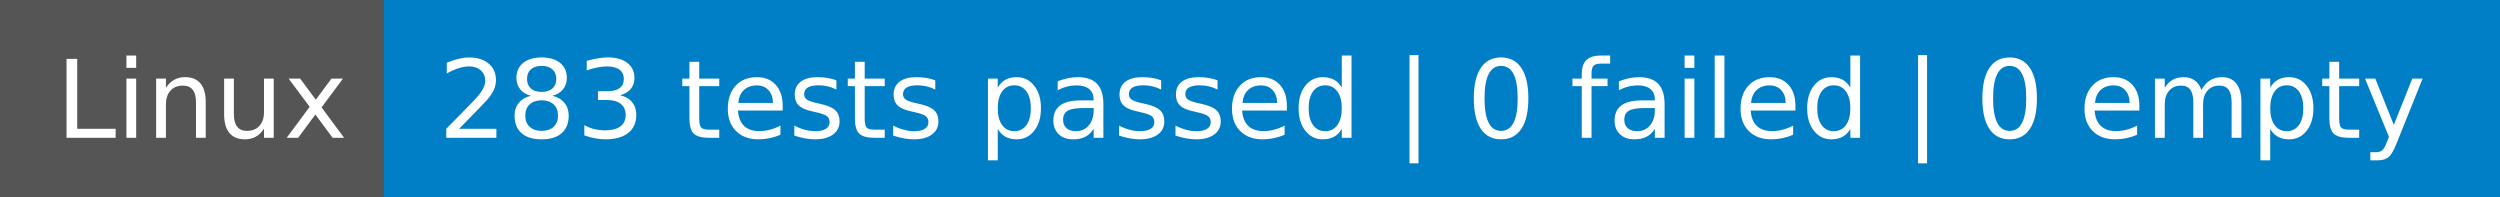
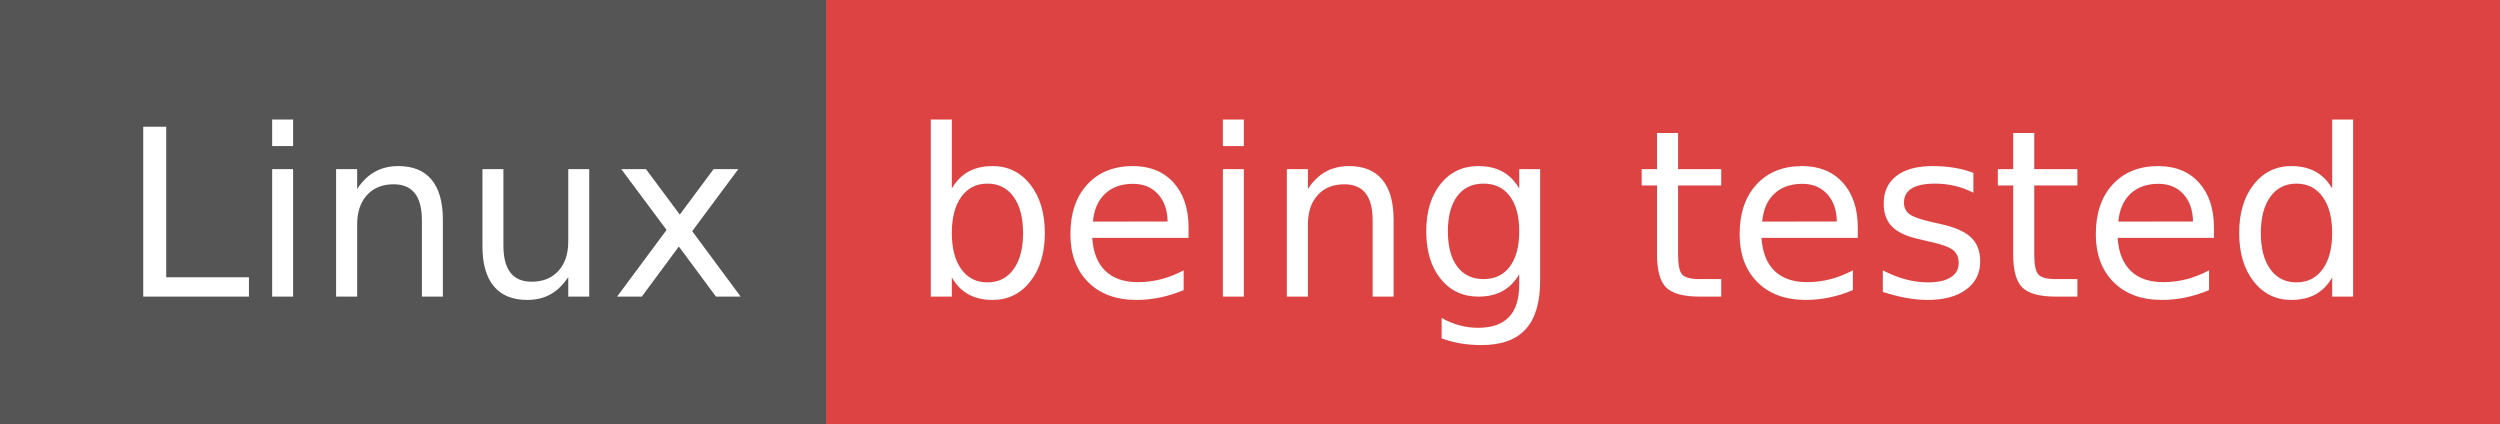
- <svg xmlns="http://www.w3.org/2000/svg" width="254" height="20" role="img" aria-label="Linux: 283 tests passed | 0 failed | 0 empty">
+ <svg xmlns="http://www.w3.org/2000/svg" width="118" height="20" role="img" aria-label="Linux: being tested">
  <g shape-rendering="crispEdges">
    <rect width="39" height="20" fill="#555" />
-     <rect x="39" width="215" height="20" fill="#007ec6" />
+     <rect x="39" width="79" height="20" fill="#dd4343" />
  </g>
  <g fill="#fff" text-anchor="middle" font-family="Verdana,Geneva,DejaVu Sans,sans-serif" text-rendering="geometricPrecision" font-size="110">
    <text x="205" y="140" textLength="290" transform="scale(.1)">Linux</text>
-     <text x="1455" y="140" textLength="2050" transform="scale(.1)">283 tests passed | 0 failed | 0 empty</text>
+     <text x="775" y="140" textLength="690" transform="scale(.1)">being tested</text>
  </g>
</svg>
